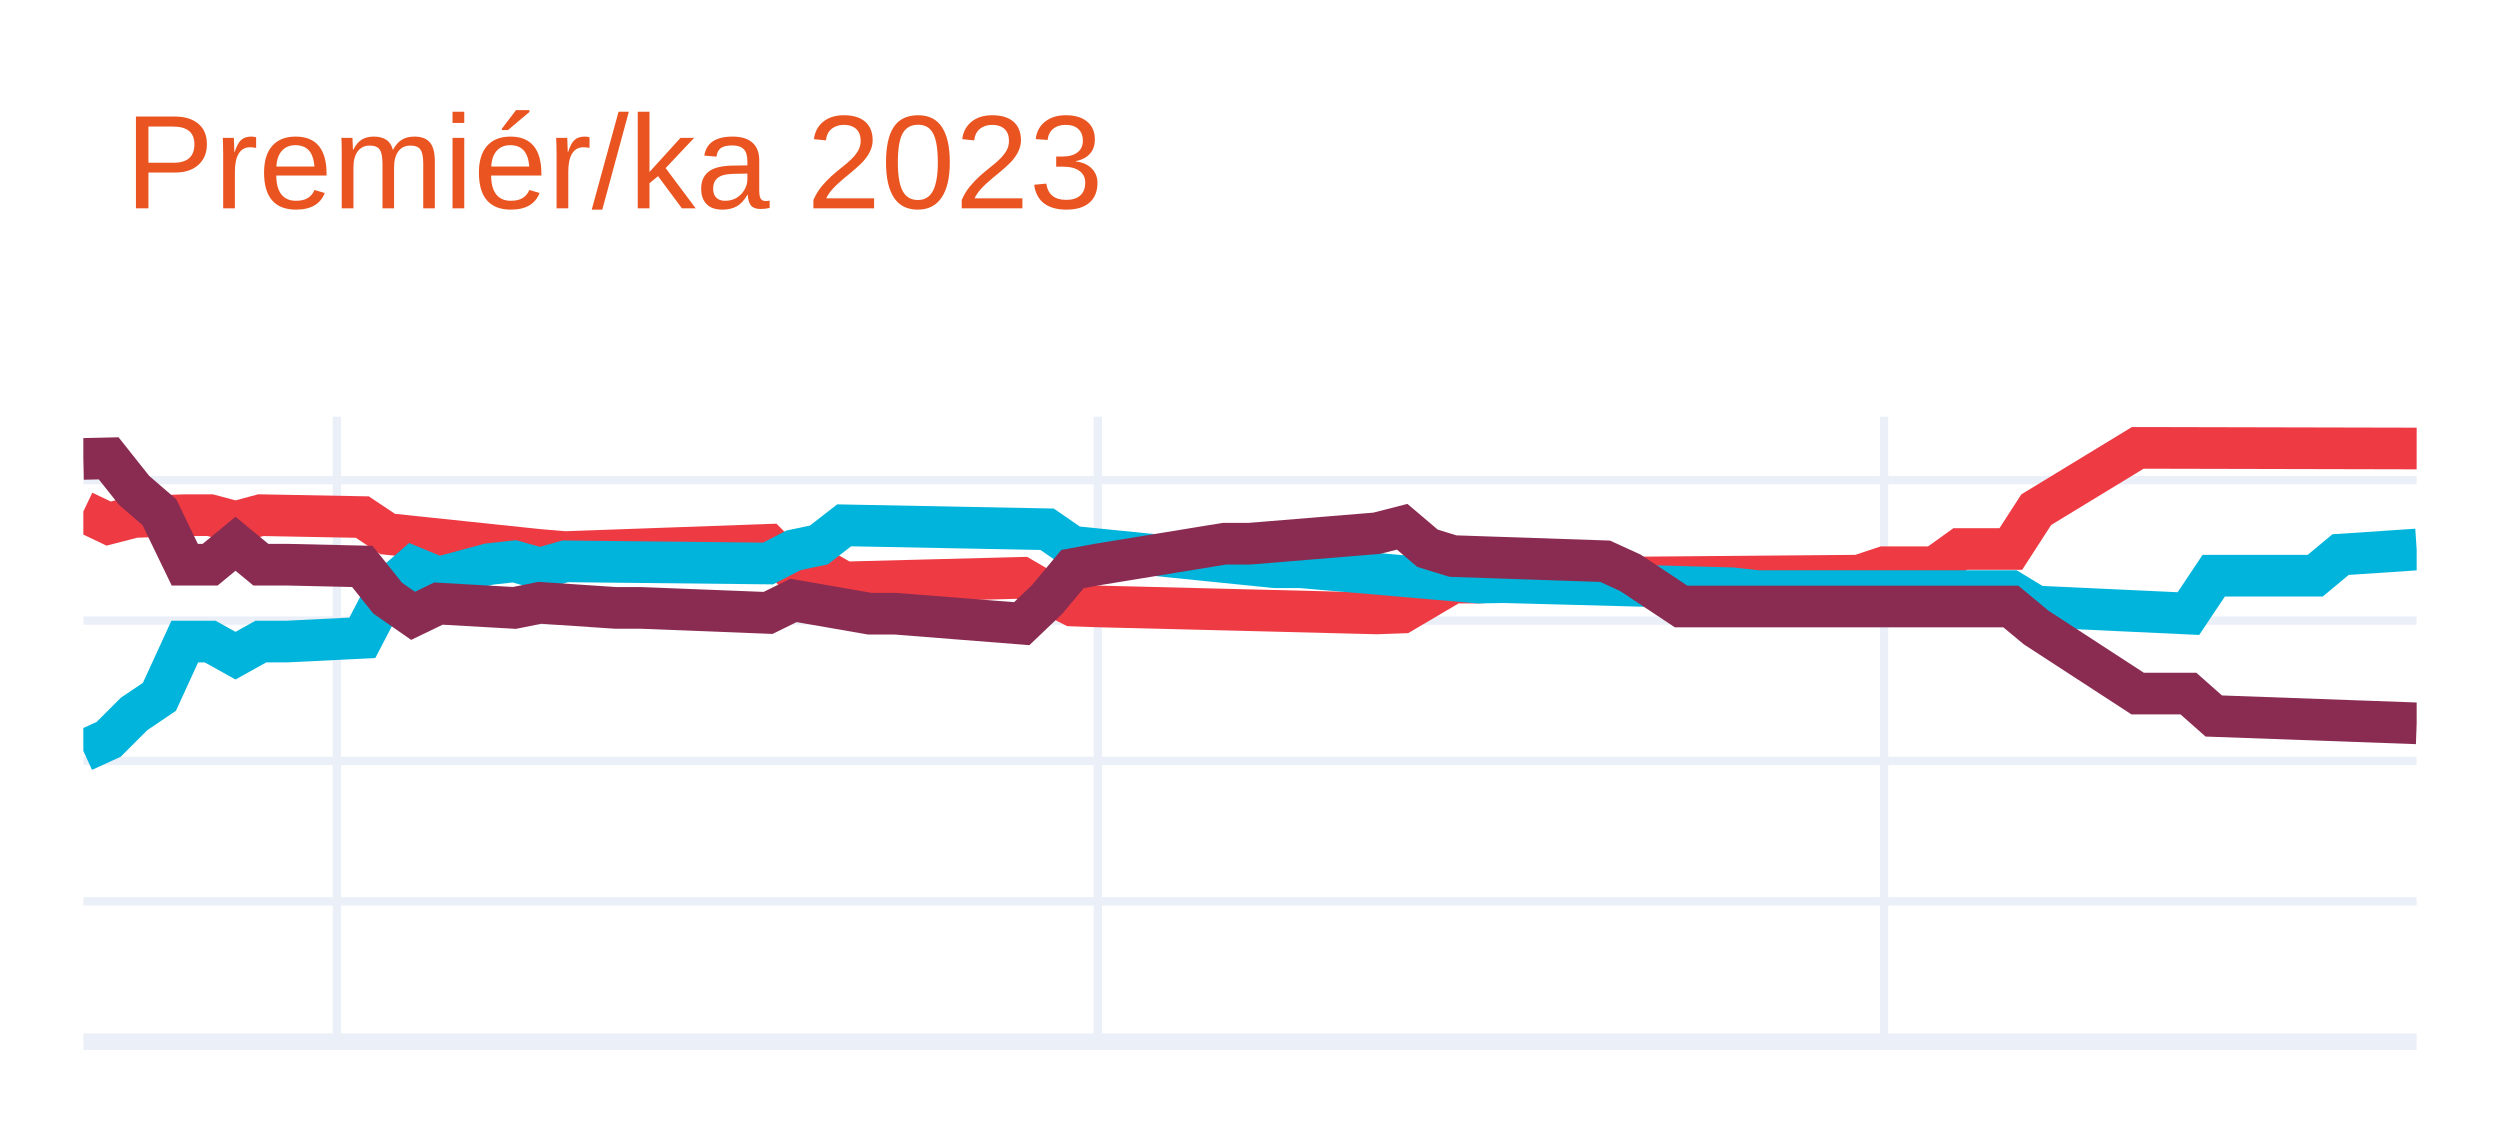
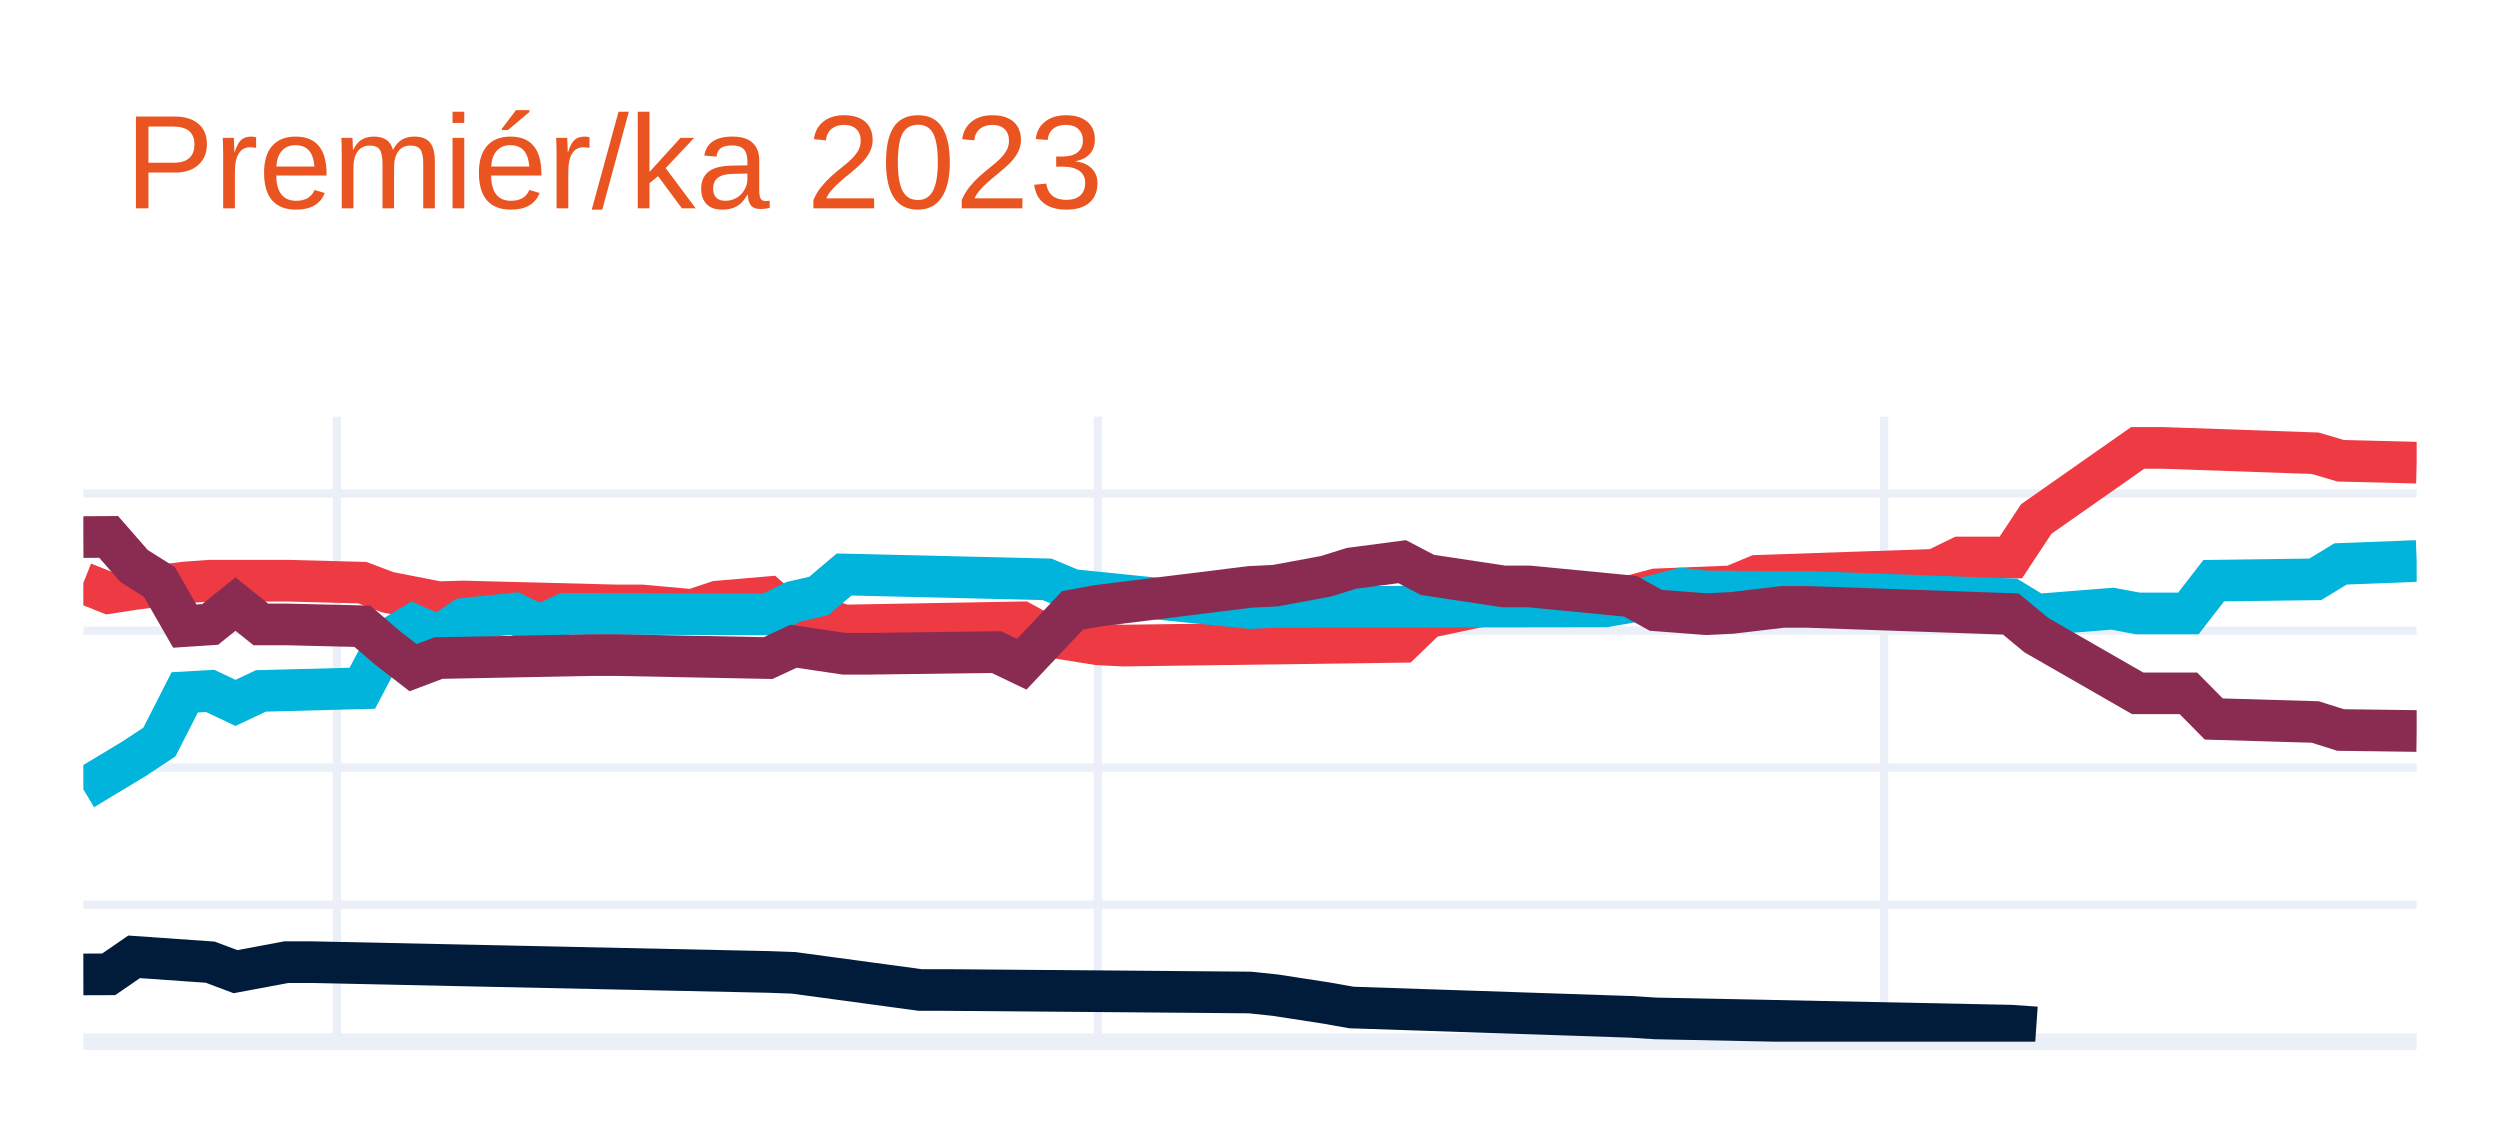
<svg xmlns="http://www.w3.org/2000/svg" class="main-svg" width="300" height="135" style="" viewBox="0 0 300 135">
  <rect x="0" y="0" width="300" height="135" style="fill: rgb(255, 255, 255); fill-opacity: 1;" />
-   <defs id="defs-049f87">
+   <defs id="defs-2fe9fd">
    <g class="clips">
-       <clipPath id="clip049f87xyplot" class="plotclip">
+       <clipPath id="clip2fe9fdxyplot" class="plotclip">
        <rect width="280" height="75" />
      </clipPath>
-       <clipPath class="axesclip" id="clip049f87x">
+       <clipPath class="axesclip" id="clip2fe9fdx">
        <rect x="10" y="0" width="280" height="135" />
      </clipPath>
-       <clipPath class="axesclip" id="clip049f87y">
+       <clipPath class="axesclip" id="clip2fe9fdy">
        <rect x="0" y="50" width="300" height="75" />
      </clipPath>
-       <clipPath class="axesclip" id="clip049f87xy">
+       <clipPath class="axesclip" id="clip2fe9fdxy">
        <rect x="10" y="50" width="280" height="75" />
      </clipPath>
    </g>
    <g class="gradients" />
    <g class="patterns" />
  </defs>
  <g class="bglayer" />
  <g class="layer-below">
    <g class="imagelayer" />
    <g class="shapelayer" />
  </g>
  <g class="cartesianlayer">
    <g class="subplot xy">
      <g class="layer-subplot">
        <g class="shapelayer" />
        <g class="imagelayer" />
      </g>
      <g class="minor-gridlayer">
        <g class="x" />
        <g class="y" />
      </g>
      <g class="gridlayer">
        <g class="x">
          <path class="xgrid crisp" transform="translate(40.43,0)" d="M0,50v75" style="stroke: rgb(235, 240, 248); stroke-opacity: 1; stroke-width: 1px;" />
          <path class="xgrid crisp" transform="translate(131.74,0)" d="M0,50v75" style="stroke: rgb(235, 240, 248); stroke-opacity: 1; stroke-width: 1px;" />
          <path class="xgrid crisp" transform="translate(226.09,0)" d="M0,50v75" style="stroke: rgb(235, 240, 248); stroke-opacity: 1; stroke-width: 1px;" />
        </g>
        <g class="y">
-           <path class="ygrid crisp" transform="translate(0,108.16)" d="M10,0h280" style="stroke: rgb(235, 240, 248); stroke-opacity: 1; stroke-width: 1px;" />
-           <path class="ygrid crisp" transform="translate(0,91.31)" d="M10,0h280" style="stroke: rgb(235, 240, 248); stroke-opacity: 1; stroke-width: 1px;" />
-           <path class="ygrid crisp" transform="translate(0,74.47)" d="M10,0h280" style="stroke: rgb(235, 240, 248); stroke-opacity: 1; stroke-width: 1px;" />
-           <path class="ygrid crisp" transform="translate(0,57.62)" d="M10,0h280" style="stroke: rgb(235, 240, 248); stroke-opacity: 1; stroke-width: 1px;" />
+           <path class="ygrid crisp" transform="translate(0,108.56)" d="M10,0h280" style="stroke: rgb(235, 240, 248); stroke-opacity: 1; stroke-width: 1px;" />
+           <path class="ygrid crisp" transform="translate(0,92.11)" d="M10,0h280" style="stroke: rgb(235, 240, 248); stroke-opacity: 1; stroke-width: 1px;" />
+           <path class="ygrid crisp" transform="translate(0,75.67)" d="M10,0h280" style="stroke: rgb(235, 240, 248); stroke-opacity: 1; stroke-width: 1px;" />
+           <path class="ygrid crisp" transform="translate(0,59.22)" d="M10,0h280" style="stroke: rgb(235, 240, 248); stroke-opacity: 1; stroke-width: 1px;" />
        </g>
      </g>
      <g class="zerolinelayer">
        <path class="yzl zl crisp" transform="translate(0,125)" d="M10,0h280" style="stroke: rgb(235, 240, 248); stroke-opacity: 1; stroke-width: 2px;" />
      </g>
      <path class="xlines-below" />
      <path class="ylines-below" />
      <g class="overlines-below" />
      <g class="xaxislayer-below" />
      <g class="yaxislayer-below" />
      <g class="overaxes-below" />
-       <g class="plot" transform="translate(10,50)" clip-path="url(#clip049f87xyplot)">
+       <g class="plot" transform="translate(10,50)" clip-path="url(#clip2fe9fdxyplot)">
        <g class="scatterlayer mlayer">
-           <g class="trace scatter trace52f620" style="stroke-miterlimit: 2; opacity: 1;">
+           <g class="trace scatter trace488fb4" style="stroke-miterlimit: 2; opacity: 1;">
            <g class="fills" />
            <g class="errorbars" />
            <g class="lines">
-               <path class="js-line" d="M0,11.38L3.04,12.83L6.09,12.04L12.17,11.82L15.22,11.82L18.26,12.63L21.3,11.82L33.48,12.05L36.52,14.08L54.78,16L57.83,16.25L82.17,15.38L85.22,18.47L88.26,18.15L91.3,19.89L112.61,19.34L115.65,21.11L118.7,22.66L121.74,22.77L155.22,23.61L158.26,23.5L164.35,19.91L167.39,19.91L176.52,19.36L179.57,19.36L213.04,19.08L216.09,18.07L222.17,18.07L225.22,15.88L231.3,15.88L234.35,11.16L246.52,3.75L249.57,3.75L280,3.82" style="vector-effect: none; fill: none; stroke: rgb(238, 58, 67); stroke-opacity: 1; stroke-width: 5px; opacity: 1;" />
+               <path class="js-line" d="M0,19.95L3.04,21.16L6.09,20.69L12.17,19.9L15.22,19.68L21.3,19.68L24.35,19.68L33.48,19.92L36.52,21.07L42.61,22.26L45.65,22.18L63.91,22.65L66.96,22.65L73.04,23.2L76.09,22.19L82.17,21.67L85.22,24.35L88.26,24.04L91.3,25.06L112.61,24.68L115.65,26.34L121.74,27.32L124.78,27.47L158.26,27.02L161.3,24.09L167.39,22.8L170.43,22.32L185.65,21.55L188.7,20.73L197.83,20.36L200.87,19.1L222.17,18.38L225.22,16.9L231.3,16.9L234.35,12.28L246.52,3.75L249.57,3.75L267.83,4.39L270.87,5.29L280,5.52" style="vector-effect: none; fill: none; stroke: rgb(238, 58, 67); stroke-opacity: 1; stroke-width: 5px; opacity: 1;" />
            </g>
            <g class="points" />
            <g class="text" />
          </g>
-           <g class="trace scatter tracee3d869" style="stroke-miterlimit: 2; opacity: 1;">
+           <g class="trace scatter trace661412" style="stroke-miterlimit: 2; opacity: 1;">
            <g class="fills" />
            <g class="errorbars" />
            <g class="lines">
-               <path class="js-line" d="M0,40.11L3.04,38.72L6.09,35.67L9.13,33.62L12.17,26.99L15.22,26.99L18.26,28.68L21.3,26.99L24.35,26.99L33.48,26.54L36.52,20.7L39.57,18.06L42.61,19.32L48.7,17.69L51.74,17.36L54.78,18.22L57.83,17.36L82.17,17.62L85.22,16.04L88.26,15.4L91.3,13.04L115.65,13.51L118.7,15.61L143.04,18.07L146.09,18.07L167.39,19.91L170.43,19.86L197.83,20.59L200.87,20.93L231.3,20.93L234.35,22.78L252.61,23.63L255.65,19.08L267.83,19.08L270.87,16.55L280,15.94" style="vector-effect: none; fill: none; stroke: rgb(0, 180, 219); stroke-opacity: 1; stroke-width: 5px; opacity: 1;" />
+               <path class="js-line" d="M0,44.72L6.09,41.05L9.13,39.04L12.17,33.08L15.22,32.91L18.26,34.35L21.3,32.91L33.48,32.59L36.52,26.82L39.57,24.98L42.61,26.32L45.65,24.27L48.7,23.93L51.74,23.63L54.78,25.07L57.83,23.66L60.87,23.66L82.17,23.72L85.22,22.21L88.26,21.51L91.3,18.94L115.65,19.52L118.7,20.8L140,22.97L143.04,22.83L182.61,22.77L185.65,22.24L191.74,20.65L194.78,20.98L203.91,21.03L206.96,21.03L231.3,21.91L234.35,23.77L243.48,23.04L246.52,23.61L252.61,23.61L255.65,19.68L267.83,19.52L270.87,17.67L280,17.32" style="vector-effect: none; fill: none; stroke: rgb(0, 180, 219); stroke-opacity: 1; stroke-width: 5px; opacity: 1;" />
            </g>
            <g class="points" />
            <g class="text" />
          </g>
-           <g class="trace scatter trace95969b" style="stroke-miterlimit: 2; opacity: 1;">
+           <g class="trace scatter trace1e76f8" style="stroke-miterlimit: 2; opacity: 1;">
            <g class="fills" />
            <g class="errorbars" />
            <g class="lines">
-               <path class="js-line" d="M0,5.07L3.04,5L6.09,8.84L9.13,11.47L12.17,17.76L15.22,17.76L18.26,15.25L21.3,17.76L24.35,17.76L33.48,17.97L36.52,21.78L39.57,23.9L42.61,22.43L51.74,22.95L54.78,22.34L63.91,22.95L66.96,22.95L82.17,23.55L85.22,22.05L94.35,23.64L97.39,23.64L112.61,24.84L115.65,21.94L118.7,18.29L121.74,17.73L136.96,15.24L140,15.24L155.22,13.99L158.26,13.21L161.3,15.79L164.35,16.73L182.61,17.35L185.65,18.74L191.74,22.78L194.78,22.78L231.3,22.78L234.35,25.31L246.52,33.23L249.57,33.23L252.61,33.23L255.65,35.92L280,36.8" style="vector-effect: none; fill: none; stroke: rgb(138, 44, 81); stroke-opacity: 1; stroke-width: 5px; opacity: 1;" />
+               <path class="js-line" d="M0,14.45L3.04,14.43L6.09,17.92L9.13,19.84L12.17,25.13L15.22,24.93L18.26,22.49L21.3,24.93L24.35,24.93L33.48,25.15L36.52,27.76L39.57,30.12L42.61,28.97L60.87,28.61L63.91,28.61L82.17,28.97L85.22,27.55L91.3,28.45L94.35,28.45L109.57,28.25L112.61,29.71L118.7,23.25L121.74,22.69L140,20.43L143.04,20.28L149.13,19.15L152.17,18.2L158.26,17.4L161.3,18.99L170.43,20.37L173.48,20.37L185.65,21.55L188.7,23.24L194.78,23.7L197.83,23.55L203.91,22.83L206.96,22.83L231.3,23.68L234.35,26.21L246.52,33.2L249.57,33.2L252.61,33.2L255.65,36.28L267.83,36.64L270.87,37.6L280,37.72" style="vector-effect: none; fill: none; stroke: rgb(138, 44, 81); stroke-opacity: 1; stroke-width: 5px; opacity: 1;" />
+             </g>
+             <g class="points" />
+             <g class="text" />
+           </g>
+           <g class="trace scatter trace97164a" style="stroke-miterlimit: 2; opacity: 1;">
+             <g class="fills" />
+             <g class="errorbars" />
+             <g class="lines">
+               <path class="js-line" d="M0,66.93L3.04,66.92L6.09,64.82L15.22,65.46L18.26,66.6L24.35,65.46L27.39,65.46L82.17,66.63L85.22,66.74L100.43,68.8L103.48,68.8L140,69.1L143.04,69.42L149.13,70.36L152.17,70.9L185.65,72.02L188.7,72.21L231.3,73.08L234.35,73.29" style="vector-effect: none; fill: none; stroke: rgb(1, 27, 58); stroke-opacity: 1; stroke-width: 5px; opacity: 1;" />
            </g>
            <g class="points" />
            <g class="text" />
          </g>
        </g>
      </g>
      <g class="overplot" />
      <path class="xlines-above crisp" d="M0,0" style="fill: none;" />
      <path class="ylines-above crisp" d="M0,0" style="fill: none;" />
      <g class="overlines-above" />
      <g class="xaxislayer-above" />
      <g class="yaxislayer-above" />
      <g class="overaxes-above" />
    </g>
  </g>
  <g class="polarlayer" />
  <g class="smithlayer" />
  <g class="ternarylayer" />
  <g class="geolayer" />
  <g class="funnelarealayer" />
  <g class="pielayer" />
  <g class="iciclelayer" />
  <g class="treemaplayer" />
  <g class="sunburstlayer" />
  <g class="glimages" />
-   <defs id="topdefs-049f87">
+   <defs id="topdefs-2fe9fd">
    <g class="clips" />
  </defs>
  <g class="layer-above">
    <g class="imagelayer" />
    <g class="shapelayer" />
  </g>
  <g class="infolayer">
    <g class="g-gtitle">
      <text class="gtitle" x="15" y="25" text-anchor="start" dy="0em" style="font-family: Ubuntu, verdana, arial, sans-serif; font-size: 16px; fill: rgb(233, 84, 32); opacity: 1; font-weight: normal; white-space: pre;">Premiér/ka 2023</text>
    </g>
    <g class="g-xtitle" />
    <g class="g-ytitle" />
  </g>
</svg>
